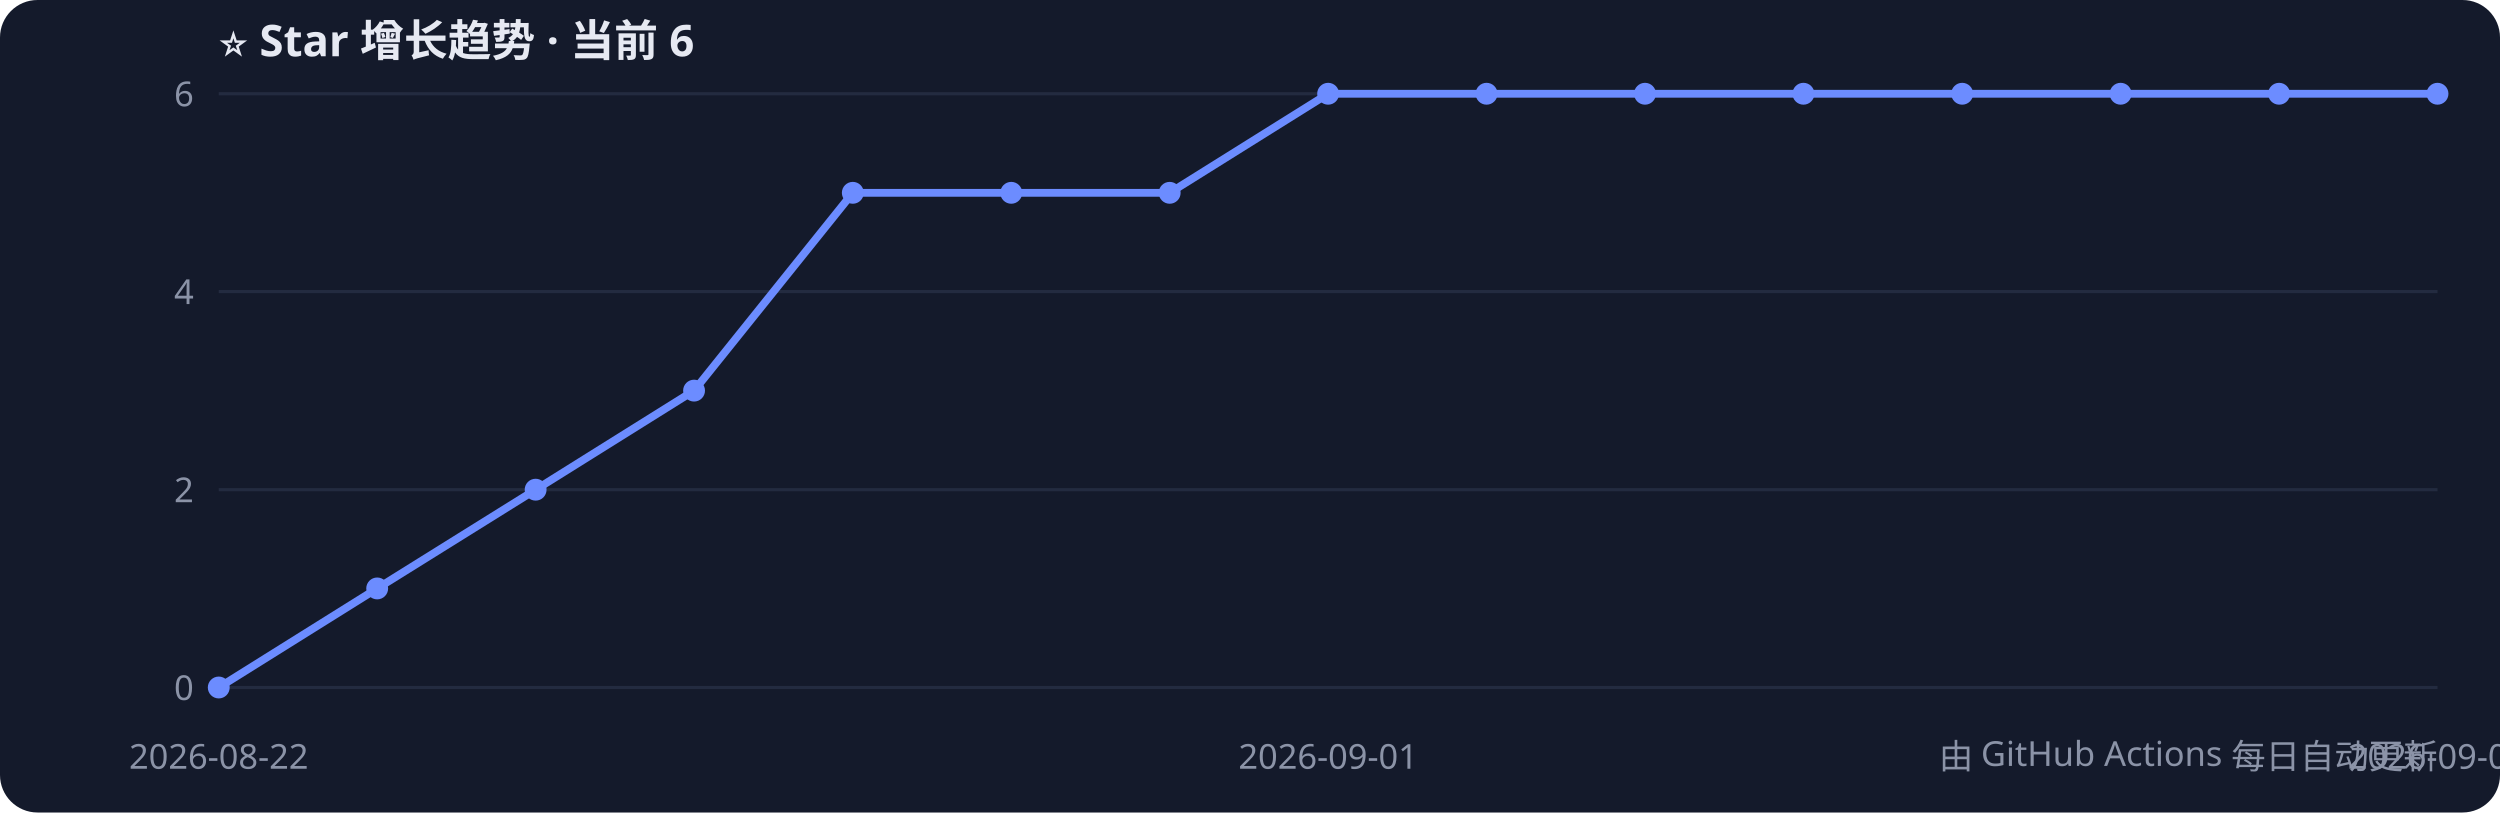
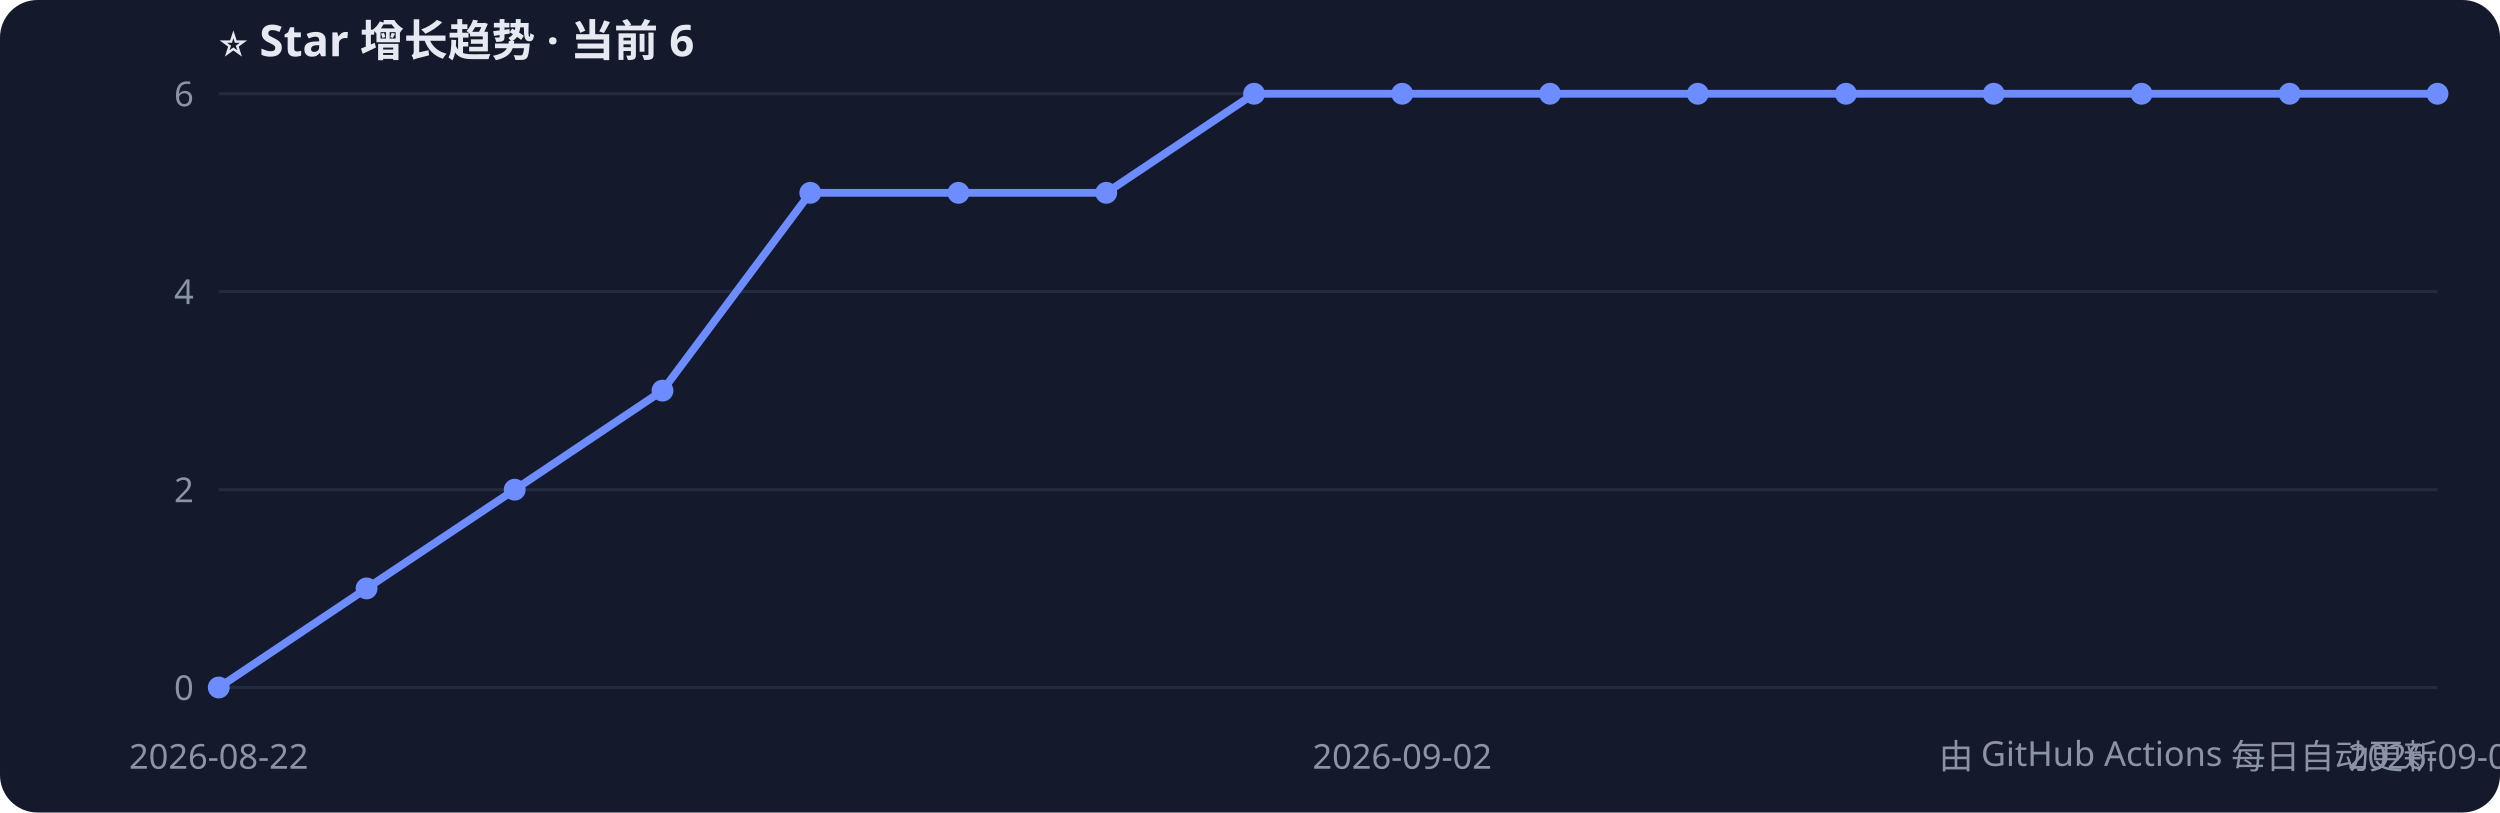
<svg xmlns="http://www.w3.org/2000/svg" width="800" height="260" style="font-family:Segoe UI,PingFang SC,sans-serif">
  <rect width="800" height="260" rx="12" fill="#141a2b" />
  <text x="70" y="18" fill="#e6e9f2" font-size="14" font-weight="bold">⭐ Star 增长趋势 · 当前 6</text>
  <line x1="70" y1="220.0" x2="780" y2="220.0" stroke="#232b40" />
  <text x="62" y="224.0" fill="#8b93a7" font-size="11" text-anchor="end">0</text>
  <line x1="70" y1="156.7" x2="780" y2="156.7" stroke="#232b40" />
  <text x="62" y="160.7" fill="#8b93a7" font-size="11" text-anchor="end">2</text>
  <line x1="70" y1="93.3" x2="780" y2="93.3" stroke="#232b40" />
  <text x="62" y="97.3" fill="#8b93a7" font-size="11" text-anchor="end">4</text>
  <line x1="70" y1="30.0" x2="780" y2="30.0" stroke="#232b40" />
  <text x="62" y="34.0" fill="#8b93a7" font-size="11" text-anchor="end">6</text>
-   <polyline points="70.0,220.0 120.7,188.3 171.4,156.7 222.1,125.0 272.9,61.7 323.6,61.7 374.3,61.7 425.0,30.0 475.7,30.0 526.4,30.0 577.1,30.0 627.9,30.0 678.6,30.0 729.3,30.0 780.0,30.0" fill="none" stroke="#6c8cff" stroke-width="2.5" />
+   <polyline points="70.0,220.0 117.3,188.3 164.7,156.7 212.0,125.0 259.3,61.7 306.7,61.7 354.0,61.7 401.3,30.0 448.7,30.0 496.0,30.0 543.3,30.0 590.7,30.0 638.0,30.0 685.3,30.0 732.7,30.0 780.0,30.0" fill="none" stroke="#6c8cff" stroke-width="2.5" />
  <circle cx="70.0" cy="220.0" r="3.5" fill="#6c8cff" />
-   <circle cx="120.7" cy="188.3" r="3.5" fill="#6c8cff" />
-   <circle cx="171.4" cy="156.7" r="3.5" fill="#6c8cff" />
-   <circle cx="222.1" cy="125.0" r="3.5" fill="#6c8cff" />
-   <circle cx="272.9" cy="61.7" r="3.5" fill="#6c8cff" />
-   <circle cx="323.6" cy="61.7" r="3.5" fill="#6c8cff" />
-   <circle cx="374.3" cy="61.7" r="3.5" fill="#6c8cff" />
-   <circle cx="425.0" cy="30.0" r="3.5" fill="#6c8cff" />
-   <circle cx="475.7" cy="30.0" r="3.5" fill="#6c8cff" />
-   <circle cx="526.4" cy="30.0" r="3.5" fill="#6c8cff" />
-   <circle cx="577.1" cy="30.0" r="3.5" fill="#6c8cff" />
-   <circle cx="627.9" cy="30.0" r="3.5" fill="#6c8cff" />
-   <circle cx="678.6" cy="30.0" r="3.5" fill="#6c8cff" />
-   <circle cx="729.3" cy="30.0" r="3.5" fill="#6c8cff" />
+   <circle cx="117.3" cy="188.3" r="3.5" fill="#6c8cff" />
+   <circle cx="164.7" cy="156.7" r="3.5" fill="#6c8cff" />
+   <circle cx="212.0" cy="125.0" r="3.5" fill="#6c8cff" />
+   <circle cx="259.3" cy="61.7" r="3.5" fill="#6c8cff" />
+   <circle cx="306.7" cy="61.7" r="3.5" fill="#6c8cff" />
+   <circle cx="354.0" cy="61.7" r="3.5" fill="#6c8cff" />
+   <circle cx="401.3" cy="30.0" r="3.5" fill="#6c8cff" />
+   <circle cx="448.7" cy="30.0" r="3.5" fill="#6c8cff" />
+   <circle cx="496.0" cy="30.0" r="3.5" fill="#6c8cff" />
+   <circle cx="543.3" cy="30.0" r="3.5" fill="#6c8cff" />
+   <circle cx="590.7" cy="30.0" r="3.5" fill="#6c8cff" />
+   <circle cx="638.0" cy="30.0" r="3.5" fill="#6c8cff" />
+   <circle cx="685.3" cy="30.0" r="3.5" fill="#6c8cff" />
+   <circle cx="732.7" cy="30.0" r="3.5" fill="#6c8cff" />
  <circle cx="780.0" cy="30.0" r="3.5" fill="#6c8cff" />
  <text x="70.0" y="246" fill="#8b93a7" font-size="11" text-anchor="middle">2026-08-22</text>
-   <text x="425.0" y="246" fill="#8b93a7" font-size="11" text-anchor="middle">2026-09-01</text>
-   <text x="780.0" y="246" fill="#8b93a7" font-size="11" text-anchor="middle">2026-09-08</text>
+   <text x="448.7" y="246" fill="#8b93a7" font-size="11" text-anchor="middle">2026-09-02</text>
+   <text x="780.0" y="246" fill="#8b93a7" font-size="11" text-anchor="middle">2026-09-09</text>
  <text x="780" y="246" fill="#8b93a7" font-size="11" text-anchor="end">由 GitHub Actions 每日自动更新</text>
</svg>
